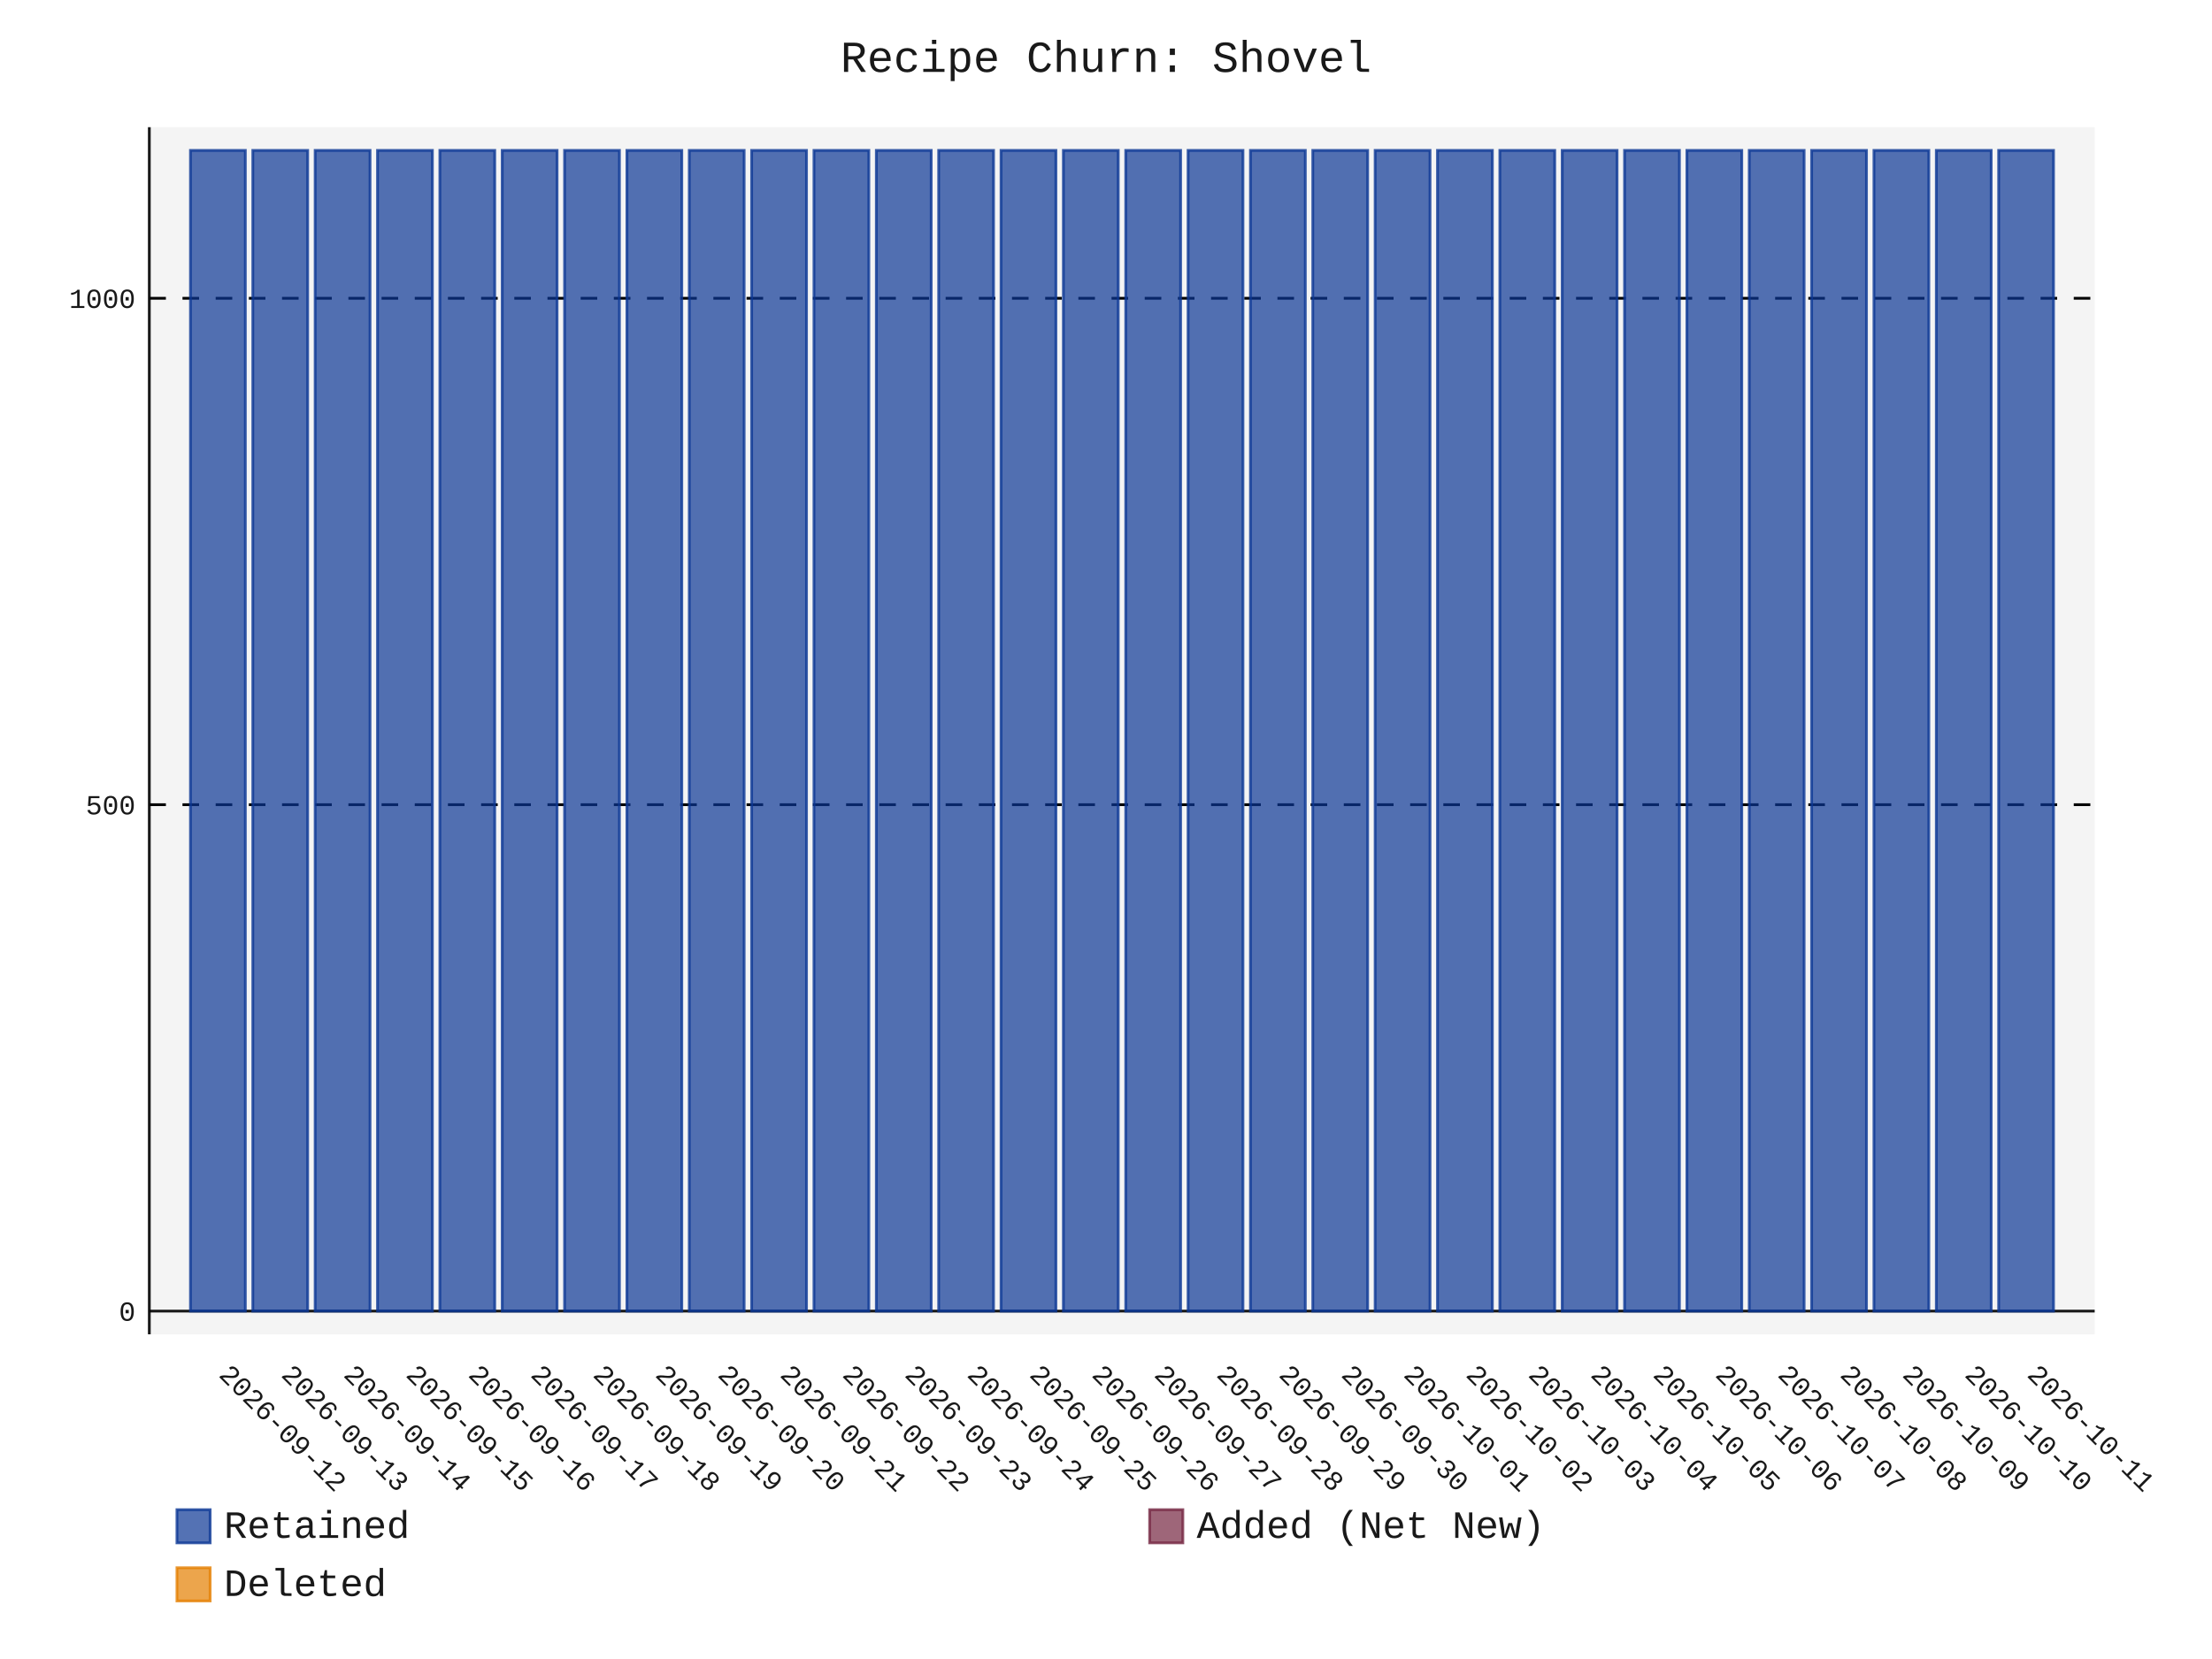
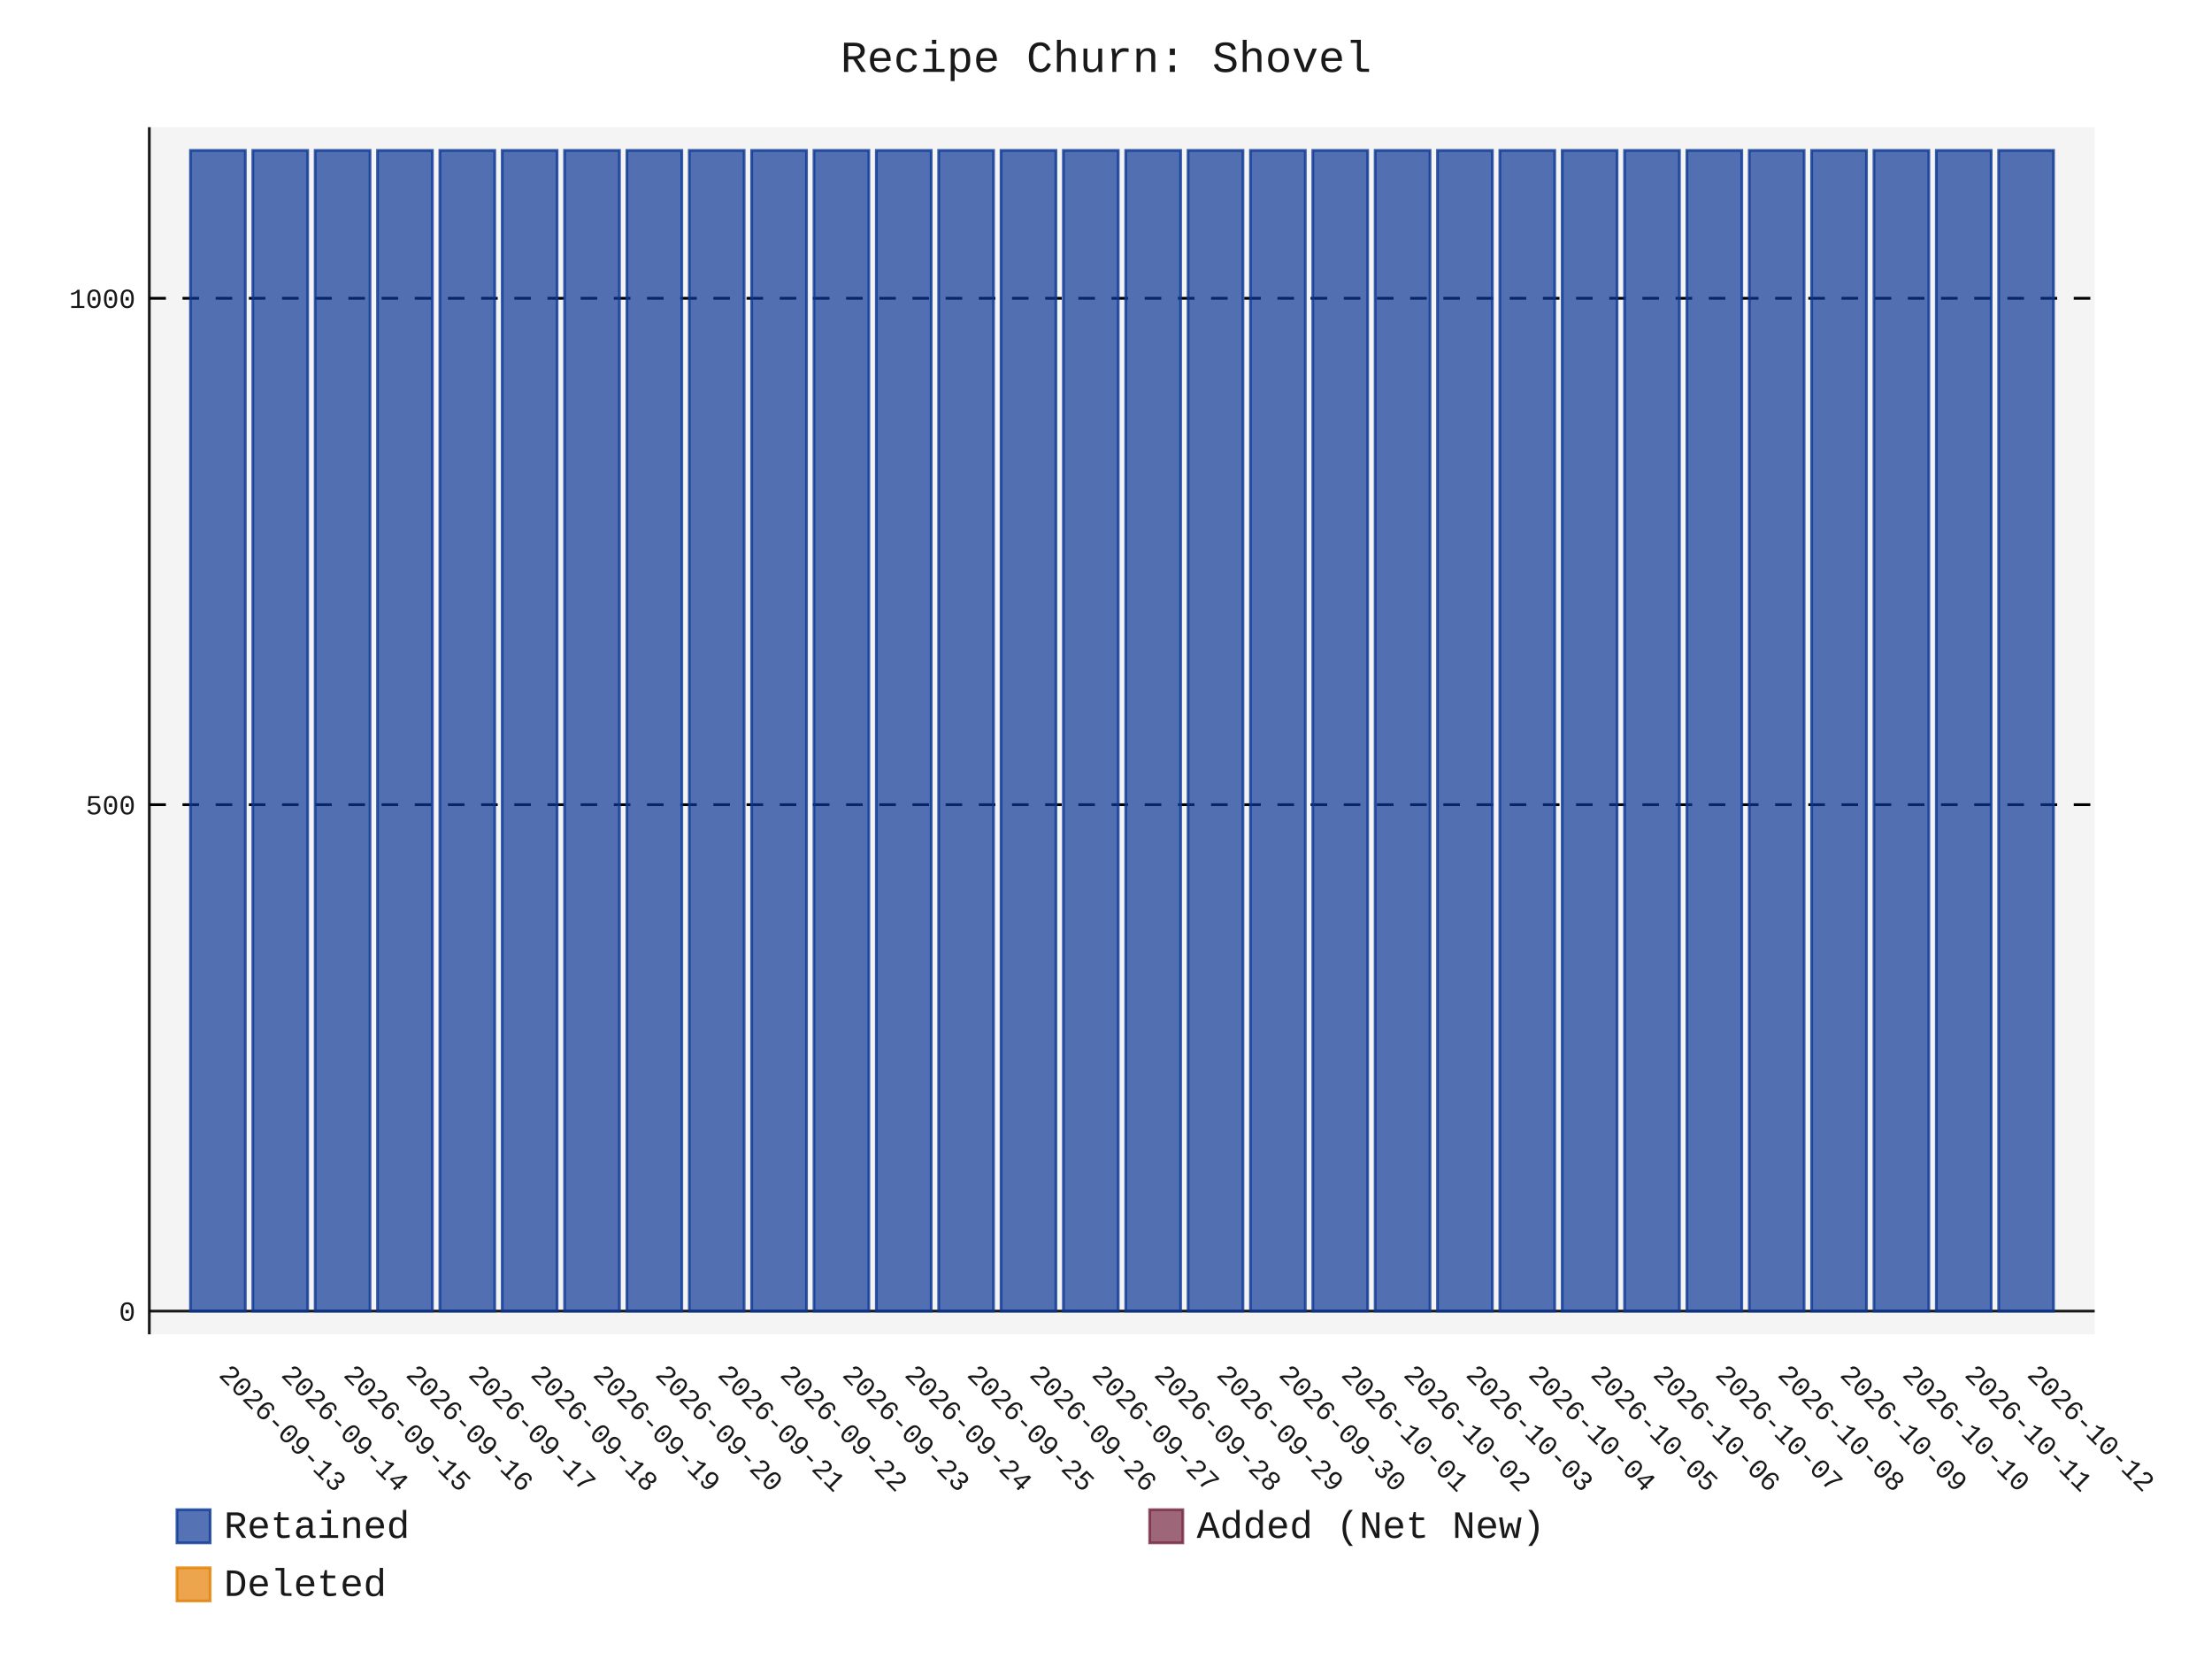
- <svg xmlns="http://www.w3.org/2000/svg" id="chart-8abc0c4f-c487-4f9f-b904-64a0378b7058" class="pygal-chart" viewBox="0 0 800 600">
+ <svg xmlns="http://www.w3.org/2000/svg" id="chart-8b74fc46-fa21-40e1-a760-c65337e30b8d" class="pygal-chart" viewBox="0 0 800 600">
  <defs>
-     <style type="text/css">#chart-8abc0c4f-c487-4f9f-b904-64a0378b7058{-webkit-user-select:none;-webkit-font-smoothing:antialiased;font-family:Consolas,"Liberation Mono",Menlo,Courier,monospace}#chart-8abc0c4f-c487-4f9f-b904-64a0378b7058 .title{font-family:Consolas,"Liberation Mono",Menlo,Courier,monospace;font-size:16px}#chart-8abc0c4f-c487-4f9f-b904-64a0378b7058 .legends .legend text{font-family:Consolas,"Liberation Mono",Menlo,Courier,monospace;font-size:14px}#chart-8abc0c4f-c487-4f9f-b904-64a0378b7058 .axis text{font-family:Consolas,"Liberation Mono",Menlo,Courier,monospace;font-size:10px}#chart-8abc0c4f-c487-4f9f-b904-64a0378b7058 .axis text.major{font-family:Consolas,"Liberation Mono",Menlo,Courier,monospace;font-size:10px}#chart-8abc0c4f-c487-4f9f-b904-64a0378b7058 .text-overlay text.value{font-family:Consolas,"Liberation Mono",Menlo,Courier,monospace;font-size:16px}#chart-8abc0c4f-c487-4f9f-b904-64a0378b7058 .text-overlay text.label{font-family:Consolas,"Liberation Mono",Menlo,Courier,monospace;font-size:10px}#chart-8abc0c4f-c487-4f9f-b904-64a0378b7058 .tooltip{font-family:Consolas,"Liberation Mono",Menlo,Courier,monospace;font-size:14px}#chart-8abc0c4f-c487-4f9f-b904-64a0378b7058 text.no_data{font-family:Consolas,"Liberation Mono",Menlo,Courier,monospace;font-size:64px}
- #chart-8abc0c4f-c487-4f9f-b904-64a0378b7058{background-color:transparent}#chart-8abc0c4f-c487-4f9f-b904-64a0378b7058 path,#chart-8abc0c4f-c487-4f9f-b904-64a0378b7058 line,#chart-8abc0c4f-c487-4f9f-b904-64a0378b7058 rect,#chart-8abc0c4f-c487-4f9f-b904-64a0378b7058 circle{-webkit-transition:150ms;-moz-transition:150ms;transition:150ms}#chart-8abc0c4f-c487-4f9f-b904-64a0378b7058 .graph &gt; .background{fill:transparent}#chart-8abc0c4f-c487-4f9f-b904-64a0378b7058 .plot &gt; .background{fill:rgba(240,240,240,0.7)}#chart-8abc0c4f-c487-4f9f-b904-64a0378b7058 .graph{fill:rgba(0,0,0,0.9)}#chart-8abc0c4f-c487-4f9f-b904-64a0378b7058 text.no_data{fill:rgba(0,0,0,0.9)}#chart-8abc0c4f-c487-4f9f-b904-64a0378b7058 .title{fill:rgba(0,0,0,0.9)}#chart-8abc0c4f-c487-4f9f-b904-64a0378b7058 .legends .legend text{fill:rgba(0,0,0,0.9)}#chart-8abc0c4f-c487-4f9f-b904-64a0378b7058 .legends .legend:hover text{fill:rgba(0,0,0,0.9)}#chart-8abc0c4f-c487-4f9f-b904-64a0378b7058 .axis .line{stroke:rgba(0,0,0,0.9)}#chart-8abc0c4f-c487-4f9f-b904-64a0378b7058 .axis .guide.line{stroke:rgba(0,0,0,0.5)}#chart-8abc0c4f-c487-4f9f-b904-64a0378b7058 .axis .major.line{stroke:rgba(0,0,0,0.9)}#chart-8abc0c4f-c487-4f9f-b904-64a0378b7058 .axis text.major{fill:rgba(0,0,0,0.9)}#chart-8abc0c4f-c487-4f9f-b904-64a0378b7058 .axis.y .guides:hover .guide.line,#chart-8abc0c4f-c487-4f9f-b904-64a0378b7058 .line-graph .axis.x .guides:hover .guide.line,#chart-8abc0c4f-c487-4f9f-b904-64a0378b7058 .stackedline-graph .axis.x .guides:hover .guide.line,#chart-8abc0c4f-c487-4f9f-b904-64a0378b7058 .xy-graph .axis.x .guides:hover .guide.line{stroke:rgba(0,0,0,0.9)}#chart-8abc0c4f-c487-4f9f-b904-64a0378b7058 .axis .guides:hover text{fill:rgba(0,0,0,0.9)}#chart-8abc0c4f-c487-4f9f-b904-64a0378b7058 .reactive{fill-opacity:.7;stroke-opacity:.8;stroke-width:1}#chart-8abc0c4f-c487-4f9f-b904-64a0378b7058 .ci{stroke:rgba(0,0,0,0.9)}#chart-8abc0c4f-c487-4f9f-b904-64a0378b7058 .reactive.active,#chart-8abc0c4f-c487-4f9f-b904-64a0378b7058 .active .reactive{fill-opacity:.8;stroke-opacity:.9;stroke-width:4}#chart-8abc0c4f-c487-4f9f-b904-64a0378b7058 .ci .reactive.active{stroke-width:1.5}#chart-8abc0c4f-c487-4f9f-b904-64a0378b7058 .series text{fill:rgba(0,0,0,0.9)}#chart-8abc0c4f-c487-4f9f-b904-64a0378b7058 .tooltip rect{fill:rgba(240,240,240,0.7);stroke:rgba(0,0,0,0.9);-webkit-transition:opacity 150ms;-moz-transition:opacity 150ms;transition:opacity 150ms}#chart-8abc0c4f-c487-4f9f-b904-64a0378b7058 .tooltip .label{fill:rgba(0,0,0,0.9)}#chart-8abc0c4f-c487-4f9f-b904-64a0378b7058 .tooltip .label{fill:rgba(0,0,0,0.9)}#chart-8abc0c4f-c487-4f9f-b904-64a0378b7058 .tooltip .legend{font-size:.8em;fill:rgba(0,0,0,0.5)}#chart-8abc0c4f-c487-4f9f-b904-64a0378b7058 .tooltip .x_label{font-size:.6em;fill:rgba(0,0,0,0.9)}#chart-8abc0c4f-c487-4f9f-b904-64a0378b7058 .tooltip .xlink{font-size:.5em;text-decoration:underline}#chart-8abc0c4f-c487-4f9f-b904-64a0378b7058 .tooltip .value{font-size:1.5em}#chart-8abc0c4f-c487-4f9f-b904-64a0378b7058 .bound{font-size:.5em}#chart-8abc0c4f-c487-4f9f-b904-64a0378b7058 .max-value{font-size:.75em;fill:rgba(0,0,0,0.5)}#chart-8abc0c4f-c487-4f9f-b904-64a0378b7058 .map-element{fill:rgba(240,240,240,0.7);stroke:rgba(0,0,0,0.5) !important}#chart-8abc0c4f-c487-4f9f-b904-64a0378b7058 .map-element .reactive{fill-opacity:inherit;stroke-opacity:inherit}#chart-8abc0c4f-c487-4f9f-b904-64a0378b7058 .color-0,#chart-8abc0c4f-c487-4f9f-b904-64a0378b7058 .color-0 a:visited{stroke:rgb(12,55,149);fill:rgb(12,55,149)}#chart-8abc0c4f-c487-4f9f-b904-64a0378b7058 .color-1,#chart-8abc0c4f-c487-4f9f-b904-64a0378b7058 .color-1 a:visited{stroke:rgb(117,38,65);fill:rgb(117,38,65)}#chart-8abc0c4f-c487-4f9f-b904-64a0378b7058 .color-2,#chart-8abc0c4f-c487-4f9f-b904-64a0378b7058 .color-2 a:visited{stroke:rgb(228,127,0);fill:rgb(228,127,0)}#chart-8abc0c4f-c487-4f9f-b904-64a0378b7058 .text-overlay .color-0 text{fill:black}#chart-8abc0c4f-c487-4f9f-b904-64a0378b7058 .text-overlay .color-1 text{fill:black}#chart-8abc0c4f-c487-4f9f-b904-64a0378b7058 .text-overlay .color-2 text{fill:black}
- #chart-8abc0c4f-c487-4f9f-b904-64a0378b7058 text.no_data{text-anchor:middle}#chart-8abc0c4f-c487-4f9f-b904-64a0378b7058 .guide.line{fill:none}#chart-8abc0c4f-c487-4f9f-b904-64a0378b7058 .centered{text-anchor:middle}#chart-8abc0c4f-c487-4f9f-b904-64a0378b7058 .title{text-anchor:middle}#chart-8abc0c4f-c487-4f9f-b904-64a0378b7058 .legends .legend text{fill-opacity:1}#chart-8abc0c4f-c487-4f9f-b904-64a0378b7058 .axis.x text{text-anchor:middle}#chart-8abc0c4f-c487-4f9f-b904-64a0378b7058 .axis.x:not(.web) text[transform]{text-anchor:start}#chart-8abc0c4f-c487-4f9f-b904-64a0378b7058 .axis.x:not(.web) text[transform].backwards{text-anchor:end}#chart-8abc0c4f-c487-4f9f-b904-64a0378b7058 .axis.y text{text-anchor:end}#chart-8abc0c4f-c487-4f9f-b904-64a0378b7058 .axis.y text[transform].backwards{text-anchor:start}#chart-8abc0c4f-c487-4f9f-b904-64a0378b7058 .axis.y2 text{text-anchor:start}#chart-8abc0c4f-c487-4f9f-b904-64a0378b7058 .axis.y2 text[transform].backwards{text-anchor:end}#chart-8abc0c4f-c487-4f9f-b904-64a0378b7058 .axis .guide.line{stroke-dasharray:4,4;stroke:black}#chart-8abc0c4f-c487-4f9f-b904-64a0378b7058 .axis .major.guide.line{stroke-dasharray:6,6;stroke:black}#chart-8abc0c4f-c487-4f9f-b904-64a0378b7058 .horizontal .axis.y .guide.line,#chart-8abc0c4f-c487-4f9f-b904-64a0378b7058 .horizontal .axis.y2 .guide.line,#chart-8abc0c4f-c487-4f9f-b904-64a0378b7058 .vertical .axis.x .guide.line{opacity:0}#chart-8abc0c4f-c487-4f9f-b904-64a0378b7058 .horizontal .axis.always_show .guide.line,#chart-8abc0c4f-c487-4f9f-b904-64a0378b7058 .vertical .axis.always_show .guide.line{opacity:1 !important}#chart-8abc0c4f-c487-4f9f-b904-64a0378b7058 .axis.y .guides:hover .guide.line,#chart-8abc0c4f-c487-4f9f-b904-64a0378b7058 .axis.y2 .guides:hover .guide.line,#chart-8abc0c4f-c487-4f9f-b904-64a0378b7058 .axis.x .guides:hover .guide.line{opacity:1}#chart-8abc0c4f-c487-4f9f-b904-64a0378b7058 .axis .guides:hover text{opacity:1}#chart-8abc0c4f-c487-4f9f-b904-64a0378b7058 .nofill{fill:none}#chart-8abc0c4f-c487-4f9f-b904-64a0378b7058 .subtle-fill{fill-opacity:.2}#chart-8abc0c4f-c487-4f9f-b904-64a0378b7058 .dot{stroke-width:1px;fill-opacity:1;stroke-opacity:1}#chart-8abc0c4f-c487-4f9f-b904-64a0378b7058 .dot.active{stroke-width:5px}#chart-8abc0c4f-c487-4f9f-b904-64a0378b7058 .dot.negative{fill:transparent}#chart-8abc0c4f-c487-4f9f-b904-64a0378b7058 text,#chart-8abc0c4f-c487-4f9f-b904-64a0378b7058 tspan{stroke:none !important}#chart-8abc0c4f-c487-4f9f-b904-64a0378b7058 .series text.active{opacity:1}#chart-8abc0c4f-c487-4f9f-b904-64a0378b7058 .tooltip rect{fill-opacity:.95;stroke-width:.5}#chart-8abc0c4f-c487-4f9f-b904-64a0378b7058 .tooltip text{fill-opacity:1}#chart-8abc0c4f-c487-4f9f-b904-64a0378b7058 .showable{visibility:hidden}#chart-8abc0c4f-c487-4f9f-b904-64a0378b7058 .showable.shown{visibility:visible}#chart-8abc0c4f-c487-4f9f-b904-64a0378b7058 .gauge-background{fill:rgba(229,229,229,1);stroke:none}#chart-8abc0c4f-c487-4f9f-b904-64a0378b7058 .bg-lines{stroke:transparent;stroke-width:2px}</style>
+     <style type="text/css">#chart-8b74fc46-fa21-40e1-a760-c65337e30b8d{-webkit-user-select:none;-webkit-font-smoothing:antialiased;font-family:Consolas,"Liberation Mono",Menlo,Courier,monospace}#chart-8b74fc46-fa21-40e1-a760-c65337e30b8d .title{font-family:Consolas,"Liberation Mono",Menlo,Courier,monospace;font-size:16px}#chart-8b74fc46-fa21-40e1-a760-c65337e30b8d .legends .legend text{font-family:Consolas,"Liberation Mono",Menlo,Courier,monospace;font-size:14px}#chart-8b74fc46-fa21-40e1-a760-c65337e30b8d .axis text{font-family:Consolas,"Liberation Mono",Menlo,Courier,monospace;font-size:10px}#chart-8b74fc46-fa21-40e1-a760-c65337e30b8d .axis text.major{font-family:Consolas,"Liberation Mono",Menlo,Courier,monospace;font-size:10px}#chart-8b74fc46-fa21-40e1-a760-c65337e30b8d .text-overlay text.value{font-family:Consolas,"Liberation Mono",Menlo,Courier,monospace;font-size:16px}#chart-8b74fc46-fa21-40e1-a760-c65337e30b8d .text-overlay text.label{font-family:Consolas,"Liberation Mono",Menlo,Courier,monospace;font-size:10px}#chart-8b74fc46-fa21-40e1-a760-c65337e30b8d .tooltip{font-family:Consolas,"Liberation Mono",Menlo,Courier,monospace;font-size:14px}#chart-8b74fc46-fa21-40e1-a760-c65337e30b8d text.no_data{font-family:Consolas,"Liberation Mono",Menlo,Courier,monospace;font-size:64px}
+ #chart-8b74fc46-fa21-40e1-a760-c65337e30b8d{background-color:transparent}#chart-8b74fc46-fa21-40e1-a760-c65337e30b8d path,#chart-8b74fc46-fa21-40e1-a760-c65337e30b8d line,#chart-8b74fc46-fa21-40e1-a760-c65337e30b8d rect,#chart-8b74fc46-fa21-40e1-a760-c65337e30b8d circle{-webkit-transition:150ms;-moz-transition:150ms;transition:150ms}#chart-8b74fc46-fa21-40e1-a760-c65337e30b8d .graph &gt; .background{fill:transparent}#chart-8b74fc46-fa21-40e1-a760-c65337e30b8d .plot &gt; .background{fill:rgba(240,240,240,0.7)}#chart-8b74fc46-fa21-40e1-a760-c65337e30b8d .graph{fill:rgba(0,0,0,0.9)}#chart-8b74fc46-fa21-40e1-a760-c65337e30b8d text.no_data{fill:rgba(0,0,0,0.9)}#chart-8b74fc46-fa21-40e1-a760-c65337e30b8d .title{fill:rgba(0,0,0,0.9)}#chart-8b74fc46-fa21-40e1-a760-c65337e30b8d .legends .legend text{fill:rgba(0,0,0,0.9)}#chart-8b74fc46-fa21-40e1-a760-c65337e30b8d .legends .legend:hover text{fill:rgba(0,0,0,0.9)}#chart-8b74fc46-fa21-40e1-a760-c65337e30b8d .axis .line{stroke:rgba(0,0,0,0.9)}#chart-8b74fc46-fa21-40e1-a760-c65337e30b8d .axis .guide.line{stroke:rgba(0,0,0,0.5)}#chart-8b74fc46-fa21-40e1-a760-c65337e30b8d .axis .major.line{stroke:rgba(0,0,0,0.9)}#chart-8b74fc46-fa21-40e1-a760-c65337e30b8d .axis text.major{fill:rgba(0,0,0,0.9)}#chart-8b74fc46-fa21-40e1-a760-c65337e30b8d .axis.y .guides:hover .guide.line,#chart-8b74fc46-fa21-40e1-a760-c65337e30b8d .line-graph .axis.x .guides:hover .guide.line,#chart-8b74fc46-fa21-40e1-a760-c65337e30b8d .stackedline-graph .axis.x .guides:hover .guide.line,#chart-8b74fc46-fa21-40e1-a760-c65337e30b8d .xy-graph .axis.x .guides:hover .guide.line{stroke:rgba(0,0,0,0.9)}#chart-8b74fc46-fa21-40e1-a760-c65337e30b8d .axis .guides:hover text{fill:rgba(0,0,0,0.9)}#chart-8b74fc46-fa21-40e1-a760-c65337e30b8d .reactive{fill-opacity:.7;stroke-opacity:.8;stroke-width:1}#chart-8b74fc46-fa21-40e1-a760-c65337e30b8d .ci{stroke:rgba(0,0,0,0.9)}#chart-8b74fc46-fa21-40e1-a760-c65337e30b8d .reactive.active,#chart-8b74fc46-fa21-40e1-a760-c65337e30b8d .active .reactive{fill-opacity:.8;stroke-opacity:.9;stroke-width:4}#chart-8b74fc46-fa21-40e1-a760-c65337e30b8d .ci .reactive.active{stroke-width:1.5}#chart-8b74fc46-fa21-40e1-a760-c65337e30b8d .series text{fill:rgba(0,0,0,0.9)}#chart-8b74fc46-fa21-40e1-a760-c65337e30b8d .tooltip rect{fill:rgba(240,240,240,0.7);stroke:rgba(0,0,0,0.9);-webkit-transition:opacity 150ms;-moz-transition:opacity 150ms;transition:opacity 150ms}#chart-8b74fc46-fa21-40e1-a760-c65337e30b8d .tooltip .label{fill:rgba(0,0,0,0.9)}#chart-8b74fc46-fa21-40e1-a760-c65337e30b8d .tooltip .label{fill:rgba(0,0,0,0.9)}#chart-8b74fc46-fa21-40e1-a760-c65337e30b8d .tooltip .legend{font-size:.8em;fill:rgba(0,0,0,0.5)}#chart-8b74fc46-fa21-40e1-a760-c65337e30b8d .tooltip .x_label{font-size:.6em;fill:rgba(0,0,0,0.9)}#chart-8b74fc46-fa21-40e1-a760-c65337e30b8d .tooltip .xlink{font-size:.5em;text-decoration:underline}#chart-8b74fc46-fa21-40e1-a760-c65337e30b8d .tooltip .value{font-size:1.5em}#chart-8b74fc46-fa21-40e1-a760-c65337e30b8d .bound{font-size:.5em}#chart-8b74fc46-fa21-40e1-a760-c65337e30b8d .max-value{font-size:.75em;fill:rgba(0,0,0,0.5)}#chart-8b74fc46-fa21-40e1-a760-c65337e30b8d .map-element{fill:rgba(240,240,240,0.7);stroke:rgba(0,0,0,0.5) !important}#chart-8b74fc46-fa21-40e1-a760-c65337e30b8d .map-element .reactive{fill-opacity:inherit;stroke-opacity:inherit}#chart-8b74fc46-fa21-40e1-a760-c65337e30b8d .color-0,#chart-8b74fc46-fa21-40e1-a760-c65337e30b8d .color-0 a:visited{stroke:rgb(12,55,149);fill:rgb(12,55,149)}#chart-8b74fc46-fa21-40e1-a760-c65337e30b8d .color-1,#chart-8b74fc46-fa21-40e1-a760-c65337e30b8d .color-1 a:visited{stroke:rgb(117,38,65);fill:rgb(117,38,65)}#chart-8b74fc46-fa21-40e1-a760-c65337e30b8d .color-2,#chart-8b74fc46-fa21-40e1-a760-c65337e30b8d .color-2 a:visited{stroke:rgb(228,127,0);fill:rgb(228,127,0)}#chart-8b74fc46-fa21-40e1-a760-c65337e30b8d .text-overlay .color-0 text{fill:black}#chart-8b74fc46-fa21-40e1-a760-c65337e30b8d .text-overlay .color-1 text{fill:black}#chart-8b74fc46-fa21-40e1-a760-c65337e30b8d .text-overlay .color-2 text{fill:black}
+ #chart-8b74fc46-fa21-40e1-a760-c65337e30b8d text.no_data{text-anchor:middle}#chart-8b74fc46-fa21-40e1-a760-c65337e30b8d .guide.line{fill:none}#chart-8b74fc46-fa21-40e1-a760-c65337e30b8d .centered{text-anchor:middle}#chart-8b74fc46-fa21-40e1-a760-c65337e30b8d .title{text-anchor:middle}#chart-8b74fc46-fa21-40e1-a760-c65337e30b8d .legends .legend text{fill-opacity:1}#chart-8b74fc46-fa21-40e1-a760-c65337e30b8d .axis.x text{text-anchor:middle}#chart-8b74fc46-fa21-40e1-a760-c65337e30b8d .axis.x:not(.web) text[transform]{text-anchor:start}#chart-8b74fc46-fa21-40e1-a760-c65337e30b8d .axis.x:not(.web) text[transform].backwards{text-anchor:end}#chart-8b74fc46-fa21-40e1-a760-c65337e30b8d .axis.y text{text-anchor:end}#chart-8b74fc46-fa21-40e1-a760-c65337e30b8d .axis.y text[transform].backwards{text-anchor:start}#chart-8b74fc46-fa21-40e1-a760-c65337e30b8d .axis.y2 text{text-anchor:start}#chart-8b74fc46-fa21-40e1-a760-c65337e30b8d .axis.y2 text[transform].backwards{text-anchor:end}#chart-8b74fc46-fa21-40e1-a760-c65337e30b8d .axis .guide.line{stroke-dasharray:4,4;stroke:black}#chart-8b74fc46-fa21-40e1-a760-c65337e30b8d .axis .major.guide.line{stroke-dasharray:6,6;stroke:black}#chart-8b74fc46-fa21-40e1-a760-c65337e30b8d .horizontal .axis.y .guide.line,#chart-8b74fc46-fa21-40e1-a760-c65337e30b8d .horizontal .axis.y2 .guide.line,#chart-8b74fc46-fa21-40e1-a760-c65337e30b8d .vertical .axis.x .guide.line{opacity:0}#chart-8b74fc46-fa21-40e1-a760-c65337e30b8d .horizontal .axis.always_show .guide.line,#chart-8b74fc46-fa21-40e1-a760-c65337e30b8d .vertical .axis.always_show .guide.line{opacity:1 !important}#chart-8b74fc46-fa21-40e1-a760-c65337e30b8d .axis.y .guides:hover .guide.line,#chart-8b74fc46-fa21-40e1-a760-c65337e30b8d .axis.y2 .guides:hover .guide.line,#chart-8b74fc46-fa21-40e1-a760-c65337e30b8d .axis.x .guides:hover .guide.line{opacity:1}#chart-8b74fc46-fa21-40e1-a760-c65337e30b8d .axis .guides:hover text{opacity:1}#chart-8b74fc46-fa21-40e1-a760-c65337e30b8d .nofill{fill:none}#chart-8b74fc46-fa21-40e1-a760-c65337e30b8d .subtle-fill{fill-opacity:.2}#chart-8b74fc46-fa21-40e1-a760-c65337e30b8d .dot{stroke-width:1px;fill-opacity:1;stroke-opacity:1}#chart-8b74fc46-fa21-40e1-a760-c65337e30b8d .dot.active{stroke-width:5px}#chart-8b74fc46-fa21-40e1-a760-c65337e30b8d .dot.negative{fill:transparent}#chart-8b74fc46-fa21-40e1-a760-c65337e30b8d text,#chart-8b74fc46-fa21-40e1-a760-c65337e30b8d tspan{stroke:none !important}#chart-8b74fc46-fa21-40e1-a760-c65337e30b8d .series text.active{opacity:1}#chart-8b74fc46-fa21-40e1-a760-c65337e30b8d .tooltip rect{fill-opacity:.95;stroke-width:.5}#chart-8b74fc46-fa21-40e1-a760-c65337e30b8d .tooltip text{fill-opacity:1}#chart-8b74fc46-fa21-40e1-a760-c65337e30b8d .showable{visibility:hidden}#chart-8b74fc46-fa21-40e1-a760-c65337e30b8d .showable.shown{visibility:visible}#chart-8b74fc46-fa21-40e1-a760-c65337e30b8d .gauge-background{fill:rgba(229,229,229,1);stroke:none}#chart-8b74fc46-fa21-40e1-a760-c65337e30b8d .bg-lines{stroke:transparent;stroke-width:2px}</style>
  </defs>
  <g class="graph stackedbar-graph vertical">
    <rect x="0" y="0" width="800" height="600" class="background" />
    <g transform="translate(54, 46)" class="plot">
      <rect x="0" y="0" width="703.574" height="436.574" class="background" />
      <g class="axis y always_show">
        <g class="guides">
          <path d="M0 428.178 h703.574" class="axis major line" />
          <text x="-5" y="431.678" class="major">0</text>
        </g>
        <g class="guides">
          <path d="M0 245.027 h703.574" class="major guide line" />
          <text x="-5" y="248.527" class="major">500</text>
        </g>
        <g class="guides">
          <path d="M0 61.876 h703.574" class="major guide line" />
          <text x="-5" y="65.376" class="major">1000</text>
        </g>
      </g>
      <g class="axis x">
        <path d="M0 0 v436.574" class="line" />
        <g class="guides">
          <path d="M24.805 0 v436.574" class="guide line" />
-           <text x="24.805" y="451.574" class="" transform="rotate(45 24.80548 451.5736)">2026-09-12</text>
+           <text x="24.805" y="451.574" class="" transform="rotate(45 24.80548 451.5736)">2026-09-13</text>
        </g>
        <g class="guides">
          <path d="M47.356 0 v436.574" class="guide line" />
-           <text x="47.356" y="451.574" class="" transform="rotate(45 47.35592 451.5736)">2026-09-13</text>
+           <text x="47.356" y="451.574" class="" transform="rotate(45 47.35592 451.5736)">2026-09-14</text>
        </g>
        <g class="guides">
          <path d="M69.906 0 v436.574" class="guide line" />
-           <text x="69.906" y="451.574" class="" transform="rotate(45 69.90635 451.5736)">2026-09-14</text>
+           <text x="69.906" y="451.574" class="" transform="rotate(45 69.90635 451.5736)">2026-09-15</text>
        </g>
        <g class="guides">
          <path d="M92.457 0 v436.574" class="guide line" />
-           <text x="92.457" y="451.574" class="" transform="rotate(45 92.45679 451.5736)">2026-09-15</text>
+           <text x="92.457" y="451.574" class="" transform="rotate(45 92.45679 451.5736)">2026-09-16</text>
        </g>
        <g class="guides">
          <path d="M115.007 0 v436.574" class="guide line" />
-           <text x="115.007" y="451.574" class="" transform="rotate(45 115.0072 451.5736)">2026-09-16</text>
+           <text x="115.007" y="451.574" class="" transform="rotate(45 115.0072 451.5736)">2026-09-17</text>
        </g>
        <g class="guides">
          <path d="M137.558 0 v436.574" class="guide line" />
-           <text x="137.558" y="451.574" class="" transform="rotate(45 137.5577 451.5736)">2026-09-17</text>
+           <text x="137.558" y="451.574" class="" transform="rotate(45 137.5577 451.5736)">2026-09-18</text>
        </g>
        <g class="guides">
          <path d="M160.108 0 v436.574" class="guide line" />
-           <text x="160.108" y="451.574" class="" transform="rotate(45 160.1081 451.5736)">2026-09-18</text>
+           <text x="160.108" y="451.574" class="" transform="rotate(45 160.1081 451.5736)">2026-09-19</text>
        </g>
        <g class="guides">
          <path d="M182.659 0 v436.574" class="guide line" />
-           <text x="182.659" y="451.574" class="" transform="rotate(45 182.6585 451.5736)">2026-09-19</text>
+           <text x="182.659" y="451.574" class="" transform="rotate(45 182.6585 451.5736)">2026-09-20</text>
        </g>
        <g class="guides">
          <path d="M205.209 0 v436.574" class="guide line" />
-           <text x="205.209" y="451.574" class="" transform="rotate(45 205.209 451.5736)">2026-09-20</text>
+           <text x="205.209" y="451.574" class="" transform="rotate(45 205.209 451.5736)">2026-09-21</text>
        </g>
        <g class="guides">
          <path d="M227.759 0 v436.574" class="guide line" />
-           <text x="227.759" y="451.574" class="" transform="rotate(45 227.7594 451.5736)">2026-09-21</text>
+           <text x="227.759" y="451.574" class="" transform="rotate(45 227.7594 451.5736)">2026-09-22</text>
        </g>
        <g class="guides">
          <path d="M250.31 0 v436.574" class="guide line" />
-           <text x="250.31" y="451.574" class="" transform="rotate(45 250.3098 451.5736)">2026-09-22</text>
+           <text x="250.31" y="451.574" class="" transform="rotate(45 250.3098 451.5736)">2026-09-23</text>
        </g>
        <g class="guides">
          <path d="M272.86 0 v436.574" class="guide line" />
-           <text x="272.86" y="451.574" class="" transform="rotate(45 272.8603 451.5736)">2026-09-23</text>
+           <text x="272.86" y="451.574" class="" transform="rotate(45 272.8603 451.5736)">2026-09-24</text>
        </g>
        <g class="guides">
          <path d="M295.411 0 v436.574" class="guide line" />
-           <text x="295.411" y="451.574" class="" transform="rotate(45 295.4107 451.5736)">2026-09-24</text>
+           <text x="295.411" y="451.574" class="" transform="rotate(45 295.4107 451.5736)">2026-09-25</text>
        </g>
        <g class="guides">
          <path d="M317.961 0 v436.574" class="guide line" />
-           <text x="317.961" y="451.574" class="" transform="rotate(45 317.9611 451.5736)">2026-09-25</text>
+           <text x="317.961" y="451.574" class="" transform="rotate(45 317.9611 451.5736)">2026-09-26</text>
        </g>
        <g class="guides">
          <path d="M340.512 0 v436.574" class="guide line" />
-           <text x="340.512" y="451.574" class="" transform="rotate(45 340.5116 451.5736)">2026-09-26</text>
+           <text x="340.512" y="451.574" class="" transform="rotate(45 340.5116 451.5736)">2026-09-27</text>
        </g>
        <g class="guides">
          <path d="M363.062 0 v436.574" class="guide line" />
-           <text x="363.062" y="451.574" class="" transform="rotate(45 363.062 451.5736)">2026-09-27</text>
+           <text x="363.062" y="451.574" class="" transform="rotate(45 363.062 451.5736)">2026-09-28</text>
        </g>
        <g class="guides">
          <path d="M385.612 0 v436.574" class="guide line" />
-           <text x="385.612" y="451.574" class="" transform="rotate(45 385.6125 451.5736)">2026-09-28</text>
+           <text x="385.612" y="451.574" class="" transform="rotate(45 385.6125 451.5736)">2026-09-29</text>
        </g>
        <g class="guides">
          <path d="M408.163 0 v436.574" class="guide line" />
-           <text x="408.163" y="451.574" class="" transform="rotate(45 408.1629 451.5736)">2026-09-29</text>
+           <text x="408.163" y="451.574" class="" transform="rotate(45 408.1629 451.5736)">2026-09-30</text>
        </g>
        <g class="guides">
          <path d="M430.713 0 v436.574" class="guide line" />
-           <text x="430.713" y="451.574" class="" transform="rotate(45 430.7133 451.5736)">2026-09-30</text>
+           <text x="430.713" y="451.574" class="" transform="rotate(45 430.7133 451.5736)">2026-10-01</text>
        </g>
        <g class="guides">
          <path d="M453.264 0 v436.574" class="guide line" />
-           <text x="453.264" y="451.574" class="" transform="rotate(45 453.2638 451.5736)">2026-10-01</text>
+           <text x="453.264" y="451.574" class="" transform="rotate(45 453.2638 451.5736)">2026-10-02</text>
        </g>
        <g class="guides">
          <path d="M475.814 0 v436.574" class="guide line" />
-           <text x="475.814" y="451.574" class="" transform="rotate(45 475.8142 451.5736)">2026-10-02</text>
+           <text x="475.814" y="451.574" class="" transform="rotate(45 475.8142 451.5736)">2026-10-03</text>
        </g>
        <g class="guides">
          <path d="M498.365 0 v436.574" class="guide line" />
-           <text x="498.365" y="451.574" class="" transform="rotate(45 498.3646 451.5736)">2026-10-03</text>
+           <text x="498.365" y="451.574" class="" transform="rotate(45 498.3646 451.5736)">2026-10-04</text>
        </g>
        <g class="guides">
          <path d="M520.915 0 v436.574" class="guide line" />
-           <text x="520.915" y="451.574" class="" transform="rotate(45 520.9151 451.5736)">2026-10-04</text>
+           <text x="520.915" y="451.574" class="" transform="rotate(45 520.9151 451.5736)">2026-10-05</text>
        </g>
        <g class="guides">
          <path d="M543.466 0 v436.574" class="guide line" />
-           <text x="543.465" y="451.574" class="" transform="rotate(45 543.4655 451.5736)">2026-10-05</text>
+           <text x="543.465" y="451.574" class="" transform="rotate(45 543.4655 451.5736)">2026-10-06</text>
        </g>
        <g class="guides">
          <path d="M566.016 0 v436.574" class="guide line" />
-           <text x="566.016" y="451.574" class="" transform="rotate(45 566.0159 451.5736)">2026-10-06</text>
+           <text x="566.016" y="451.574" class="" transform="rotate(45 566.0159 451.5736)">2026-10-07</text>
        </g>
        <g class="guides">
          <path d="M588.566 0 v436.574" class="guide line" />
-           <text x="588.566" y="451.574" class="" transform="rotate(45 588.5664 451.5736)">2026-10-07</text>
+           <text x="588.566" y="451.574" class="" transform="rotate(45 588.5664 451.5736)">2026-10-08</text>
        </g>
        <g class="guides">
          <path d="M611.117 0 v436.574" class="guide line" />
-           <text x="611.117" y="451.574" class="" transform="rotate(45 611.1168 451.5736)">2026-10-08</text>
+           <text x="611.117" y="451.574" class="" transform="rotate(45 611.1168 451.5736)">2026-10-09</text>
        </g>
        <g class="guides">
          <path d="M633.667 0 v436.574" class="guide line" />
-           <text x="633.667" y="451.574" class="" transform="rotate(45 633.6672 451.5736)">2026-10-09</text>
+           <text x="633.667" y="451.574" class="" transform="rotate(45 633.6672 451.5736)">2026-10-10</text>
        </g>
        <g class="guides">
          <path d="M656.218 0 v436.574" class="guide line" />
-           <text x="656.218" y="451.574" class="" transform="rotate(45 656.2177 451.5736)">2026-10-10</text>
+           <text x="656.218" y="451.574" class="" transform="rotate(45 656.2177 451.5736)">2026-10-11</text>
        </g>
        <g class="guides">
          <path d="M678.768 0 v436.574" class="guide line" />
-           <text x="678.768" y="451.574" class="" transform="rotate(45 678.7681 451.5736)">2026-10-11</text>
+           <text x="678.768" y="451.574" class="" transform="rotate(45 678.7681 451.5736)">2026-10-12</text>
        </g>
      </g>
      <g class="series serie-0 color-0">
        <g class="bars">
          <g class="bar">
            <rect x="14.883" y="8.396" rx="0" ry="0" width="19.844" height="419.782" class="rect reactive tooltip-trigger" />
          </g>
          <g class="bar">
            <rect x="37.434" y="8.396" rx="0" ry="0" width="19.844" height="419.782" class="rect reactive tooltip-trigger" />
          </g>
          <g class="bar">
            <rect x="59.984" y="8.396" rx="0" ry="0" width="19.844" height="419.782" class="rect reactive tooltip-trigger" />
          </g>
          <g class="bar">
            <rect x="82.535" y="8.396" rx="0" ry="0" width="19.844" height="419.782" class="rect reactive tooltip-trigger" />
          </g>
          <g class="bar">
            <rect x="105.085" y="8.396" rx="0" ry="0" width="19.844" height="419.782" class="rect reactive tooltip-trigger" />
          </g>
          <g class="bar">
            <rect x="127.635" y="8.396" rx="0" ry="0" width="19.844" height="419.782" class="rect reactive tooltip-trigger" />
          </g>
          <g class="bar">
            <rect x="150.186" y="8.396" rx="0" ry="0" width="19.844" height="419.782" class="rect reactive tooltip-trigger" />
          </g>
          <g class="bar">
            <rect x="172.736" y="8.396" rx="0" ry="0" width="19.844" height="419.782" class="rect reactive tooltip-trigger" />
          </g>
          <g class="bar">
            <rect x="195.287" y="8.396" rx="0" ry="0" width="19.844" height="419.782" class="rect reactive tooltip-trigger" />
          </g>
          <g class="bar">
            <rect x="217.837" y="8.396" rx="0" ry="0" width="19.844" height="419.782" class="rect reactive tooltip-trigger" />
          </g>
          <g class="bar">
            <rect x="240.388" y="8.396" rx="0" ry="0" width="19.844" height="419.782" class="rect reactive tooltip-trigger" />
          </g>
          <g class="bar">
            <rect x="262.938" y="8.396" rx="0" ry="0" width="19.844" height="419.782" class="rect reactive tooltip-trigger" />
          </g>
          <g class="bar">
            <rect x="285.489" y="8.396" rx="0" ry="0" width="19.844" height="419.782" class="rect reactive tooltip-trigger" />
          </g>
          <g class="bar">
            <rect x="308.039" y="8.396" rx="0" ry="0" width="19.844" height="419.782" class="rect reactive tooltip-trigger" />
          </g>
          <g class="bar">
            <rect x="330.589" y="8.396" rx="0" ry="0" width="19.844" height="419.782" class="rect reactive tooltip-trigger" />
          </g>
          <g class="bar">
            <rect x="353.14" y="8.396" rx="0" ry="0" width="19.844" height="419.782" class="rect reactive tooltip-trigger" />
          </g>
          <g class="bar">
            <rect x="375.69" y="8.396" rx="0" ry="0" width="19.844" height="419.782" class="rect reactive tooltip-trigger" />
          </g>
          <g class="bar">
            <rect x="398.241" y="8.396" rx="0" ry="0" width="19.844" height="419.782" class="rect reactive tooltip-trigger" />
          </g>
          <g class="bar">
            <rect x="420.791" y="8.396" rx="0" ry="0" width="19.844" height="419.782" class="rect reactive tooltip-trigger" />
          </g>
          <g class="bar">
            <rect x="443.342" y="8.396" rx="0" ry="0" width="19.844" height="419.782" class="rect reactive tooltip-trigger" />
          </g>
          <g class="bar">
            <rect x="465.892" y="8.396" rx="0" ry="0" width="19.844" height="419.782" class="rect reactive tooltip-trigger" />
          </g>
          <g class="bar">
            <rect x="488.442" y="8.396" rx="0" ry="0" width="19.844" height="419.782" class="rect reactive tooltip-trigger" />
          </g>
          <g class="bar">
            <rect x="510.993" y="8.396" rx="0" ry="0" width="19.844" height="419.782" class="rect reactive tooltip-trigger" />
          </g>
          <g class="bar">
            <rect x="533.543" y="8.396" rx="0" ry="0" width="19.844" height="419.782" class="rect reactive tooltip-trigger" />
          </g>
          <g class="bar">
            <rect x="556.094" y="8.396" rx="0" ry="0" width="19.844" height="419.782" class="rect reactive tooltip-trigger" />
          </g>
          <g class="bar">
            <rect x="578.644" y="8.396" rx="0" ry="0" width="19.844" height="419.782" class="rect reactive tooltip-trigger" />
          </g>
          <g class="bar">
            <rect x="601.195" y="8.396" rx="0" ry="0" width="19.844" height="419.782" class="rect reactive tooltip-trigger" />
          </g>
          <g class="bar">
            <rect x="623.745" y="8.396" rx="0" ry="0" width="19.844" height="419.782" class="rect reactive tooltip-trigger" />
          </g>
          <g class="bar">
            <rect x="646.295" y="8.396" rx="0" ry="0" width="19.844" height="419.782" class="rect reactive tooltip-trigger" />
          </g>
          <g class="bar">
            <rect x="668.846" y="8.396" rx="0" ry="0" width="19.844" height="419.782" class="rect reactive tooltip-trigger" />
          </g>
        </g>
      </g>
      <g class="series serie-1 color-1">
        <g class="bars">
          <g class="bar">
            <rect x="14.883" y="8.396" rx="0" ry="0" width="19.844" height="0.0" class="rect reactive tooltip-trigger" />
          </g>
          <g class="bar">
            <rect x="37.434" y="8.396" rx="0" ry="0" width="19.844" height="0.0" class="rect reactive tooltip-trigger" />
          </g>
          <g class="bar">
            <rect x="59.984" y="8.396" rx="0" ry="0" width="19.844" height="0.0" class="rect reactive tooltip-trigger" />
          </g>
          <g class="bar">
            <rect x="82.535" y="8.396" rx="0" ry="0" width="19.844" height="0.0" class="rect reactive tooltip-trigger" />
          </g>
          <g class="bar">
            <rect x="105.085" y="8.396" rx="0" ry="0" width="19.844" height="0.0" class="rect reactive tooltip-trigger" />
          </g>
          <g class="bar">
            <rect x="127.635" y="8.396" rx="0" ry="0" width="19.844" height="0.0" class="rect reactive tooltip-trigger" />
          </g>
          <g class="bar">
            <rect x="150.186" y="8.396" rx="0" ry="0" width="19.844" height="0.0" class="rect reactive tooltip-trigger" />
          </g>
          <g class="bar">
            <rect x="172.736" y="8.396" rx="0" ry="0" width="19.844" height="0.0" class="rect reactive tooltip-trigger" />
          </g>
          <g class="bar">
            <rect x="195.287" y="8.396" rx="0" ry="0" width="19.844" height="0.0" class="rect reactive tooltip-trigger" />
          </g>
          <g class="bar">
            <rect x="217.837" y="8.396" rx="0" ry="0" width="19.844" height="0.0" class="rect reactive tooltip-trigger" />
          </g>
          <g class="bar">
            <rect x="240.388" y="8.396" rx="0" ry="0" width="19.844" height="0.0" class="rect reactive tooltip-trigger" />
          </g>
          <g class="bar">
            <rect x="262.938" y="8.396" rx="0" ry="0" width="19.844" height="0.0" class="rect reactive tooltip-trigger" />
          </g>
          <g class="bar">
            <rect x="285.489" y="8.396" rx="0" ry="0" width="19.844" height="0.0" class="rect reactive tooltip-trigger" />
          </g>
          <g class="bar">
            <rect x="308.039" y="8.396" rx="0" ry="0" width="19.844" height="0.0" class="rect reactive tooltip-trigger" />
          </g>
          <g class="bar">
            <rect x="330.589" y="8.396" rx="0" ry="0" width="19.844" height="0.0" class="rect reactive tooltip-trigger" />
          </g>
          <g class="bar">
            <rect x="353.14" y="8.396" rx="0" ry="0" width="19.844" height="0.0" class="rect reactive tooltip-trigger" />
          </g>
          <g class="bar">
            <rect x="375.69" y="8.396" rx="0" ry="0" width="19.844" height="0.0" class="rect reactive tooltip-trigger" />
          </g>
          <g class="bar">
            <rect x="398.241" y="8.396" rx="0" ry="0" width="19.844" height="0.0" class="rect reactive tooltip-trigger" />
          </g>
          <g class="bar">
            <rect x="420.791" y="8.396" rx="0" ry="0" width="19.844" height="0.0" class="rect reactive tooltip-trigger" />
          </g>
          <g class="bar">
            <rect x="443.342" y="8.396" rx="0" ry="0" width="19.844" height="0.0" class="rect reactive tooltip-trigger" />
          </g>
          <g class="bar">
            <rect x="465.892" y="8.396" rx="0" ry="0" width="19.844" height="0.0" class="rect reactive tooltip-trigger" />
          </g>
          <g class="bar">
            <rect x="488.442" y="8.396" rx="0" ry="0" width="19.844" height="0.0" class="rect reactive tooltip-trigger" />
          </g>
          <g class="bar">
            <rect x="510.993" y="8.396" rx="0" ry="0" width="19.844" height="0.0" class="rect reactive tooltip-trigger" />
          </g>
          <g class="bar">
            <rect x="533.543" y="8.396" rx="0" ry="0" width="19.844" height="0.0" class="rect reactive tooltip-trigger" />
          </g>
          <g class="bar">
            <rect x="556.094" y="8.396" rx="0" ry="0" width="19.844" height="0.0" class="rect reactive tooltip-trigger" />
          </g>
          <g class="bar">
            <rect x="578.644" y="8.396" rx="0" ry="0" width="19.844" height="0.0" class="rect reactive tooltip-trigger" />
          </g>
          <g class="bar">
            <rect x="601.195" y="8.396" rx="0" ry="0" width="19.844" height="0.0" class="rect reactive tooltip-trigger" />
          </g>
          <g class="bar">
            <rect x="623.745" y="8.396" rx="0" ry="0" width="19.844" height="0.0" class="rect reactive tooltip-trigger" />
          </g>
          <g class="bar">
            <rect x="646.295" y="8.396" rx="0" ry="0" width="19.844" height="0.0" class="rect reactive tooltip-trigger" />
          </g>
          <g class="bar">
            <rect x="668.846" y="8.396" rx="0" ry="0" width="19.844" height="0.0" class="rect reactive tooltip-trigger" />
          </g>
        </g>
      </g>
      <g class="series serie-2 color-2">
        <g class="bars">
          <g class="bar">
            <rect x="14.883" y="8.396" rx="0" ry="0" width="19.844" height="0.0" class="rect reactive tooltip-trigger" />
          </g>
          <g class="bar">
            <rect x="37.434" y="8.396" rx="0" ry="0" width="19.844" height="0.0" class="rect reactive tooltip-trigger" />
          </g>
          <g class="bar">
            <rect x="59.984" y="8.396" rx="0" ry="0" width="19.844" height="0.0" class="rect reactive tooltip-trigger" />
          </g>
          <g class="bar">
            <rect x="82.535" y="8.396" rx="0" ry="0" width="19.844" height="0.0" class="rect reactive tooltip-trigger" />
          </g>
          <g class="bar">
            <rect x="105.085" y="8.396" rx="0" ry="0" width="19.844" height="0.0" class="rect reactive tooltip-trigger" />
          </g>
          <g class="bar">
            <rect x="127.635" y="8.396" rx="0" ry="0" width="19.844" height="0.0" class="rect reactive tooltip-trigger" />
          </g>
          <g class="bar">
            <rect x="150.186" y="8.396" rx="0" ry="0" width="19.844" height="0.0" class="rect reactive tooltip-trigger" />
          </g>
          <g class="bar">
            <rect x="172.736" y="8.396" rx="0" ry="0" width="19.844" height="0.0" class="rect reactive tooltip-trigger" />
          </g>
          <g class="bar">
            <rect x="195.287" y="8.396" rx="0" ry="0" width="19.844" height="0.0" class="rect reactive tooltip-trigger" />
          </g>
          <g class="bar">
            <rect x="217.837" y="8.396" rx="0" ry="0" width="19.844" height="0.0" class="rect reactive tooltip-trigger" />
          </g>
          <g class="bar">
            <rect x="240.388" y="8.396" rx="0" ry="0" width="19.844" height="0.0" class="rect reactive tooltip-trigger" />
          </g>
          <g class="bar">
            <rect x="262.938" y="8.396" rx="0" ry="0" width="19.844" height="0.0" class="rect reactive tooltip-trigger" />
          </g>
          <g class="bar">
            <rect x="285.489" y="8.396" rx="0" ry="0" width="19.844" height="0.0" class="rect reactive tooltip-trigger" />
          </g>
          <g class="bar">
            <rect x="308.039" y="8.396" rx="0" ry="0" width="19.844" height="0.0" class="rect reactive tooltip-trigger" />
          </g>
          <g class="bar">
            <rect x="330.589" y="8.396" rx="0" ry="0" width="19.844" height="0.0" class="rect reactive tooltip-trigger" />
          </g>
          <g class="bar">
            <rect x="353.14" y="8.396" rx="0" ry="0" width="19.844" height="0.0" class="rect reactive tooltip-trigger" />
          </g>
          <g class="bar">
            <rect x="375.69" y="8.396" rx="0" ry="0" width="19.844" height="0.0" class="rect reactive tooltip-trigger" />
          </g>
          <g class="bar">
            <rect x="398.241" y="8.396" rx="0" ry="0" width="19.844" height="0.0" class="rect reactive tooltip-trigger" />
          </g>
          <g class="bar">
            <rect x="420.791" y="8.396" rx="0" ry="0" width="19.844" height="0.0" class="rect reactive tooltip-trigger" />
          </g>
          <g class="bar">
            <rect x="443.342" y="8.396" rx="0" ry="0" width="19.844" height="0.0" class="rect reactive tooltip-trigger" />
          </g>
          <g class="bar">
            <rect x="465.892" y="8.396" rx="0" ry="0" width="19.844" height="0.0" class="rect reactive tooltip-trigger" />
          </g>
          <g class="bar">
            <rect x="488.442" y="8.396" rx="0" ry="0" width="19.844" height="0.0" class="rect reactive tooltip-trigger" />
          </g>
          <g class="bar">
            <rect x="510.993" y="8.396" rx="0" ry="0" width="19.844" height="0.0" class="rect reactive tooltip-trigger" />
          </g>
          <g class="bar">
            <rect x="533.543" y="8.396" rx="0" ry="0" width="19.844" height="0.0" class="rect reactive tooltip-trigger" />
          </g>
          <g class="bar">
            <rect x="556.094" y="8.396" rx="0" ry="0" width="19.844" height="0.0" class="rect reactive tooltip-trigger" />
          </g>
          <g class="bar">
            <rect x="578.644" y="8.396" rx="0" ry="0" width="19.844" height="0.0" class="rect reactive tooltip-trigger" />
          </g>
          <g class="bar">
            <rect x="601.195" y="8.396" rx="0" ry="0" width="19.844" height="0.0" class="rect reactive tooltip-trigger" />
          </g>
          <g class="bar">
            <rect x="623.745" y="8.396" rx="0" ry="0" width="19.844" height="0.0" class="rect reactive tooltip-trigger" />
          </g>
          <g class="bar">
            <rect x="646.295" y="8.396" rx="0" ry="0" width="19.844" height="0.0" class="rect reactive tooltip-trigger" />
          </g>
          <g class="bar">
            <rect x="668.846" y="8.396" rx="0" ry="0" width="19.844" height="0.0" class="rect reactive tooltip-trigger" />
          </g>
        </g>
      </g>
    </g>
    <g class="titles">
      <text x="400.0" y="26" class="title plot_title">Recipe Churn: Shovel</text>
    </g>
    <g transform="translate(54, 46)" class="plot overlay">
      <g class="series serie-0 color-0" />
      <g class="series serie-1 color-1" />
      <g class="series serie-2 color-2" />
    </g>
    <g transform="translate(54, 46)" class="plot text-overlay">
      <g class="series serie-0 color-0" />
      <g class="series serie-1 color-1" />
      <g class="series serie-2 color-2" />
    </g>
    <g transform="translate(54, 46)" class="plot tooltip-overlay">
      <g transform="translate(0 0)" style="opacity: 0" class="tooltip">
        <rect rx="0" ry="0" width="0" height="0" class="tooltip-box" />
        <g class="text" />
      </g>
    </g>
    <g transform="translate(64, 545)" class="legends">
      <g id="activate-serie-0" class="legend reactive activate-serie">
        <rect x="0.0" y="1.0" width="12" height="12" class="color-0 reactive" />
        <text x="17.0" y="11.2">Retained</text>
      </g>
      <g id="activate-serie-1" class="legend reactive activate-serie">
        <rect x="351.787" y="1.0" width="12" height="12" class="color-1 reactive" />
        <text x="368.787" y="11.2">Added (Net New)</text>
      </g>
      <g id="activate-serie-2" class="legend reactive activate-serie">
        <rect x="0.0" y="22.0" width="12" height="12" class="color-2 reactive" />
        <text x="17.0" y="32.2">Deleted</text>
      </g>
    </g>
  </g>
</svg>
